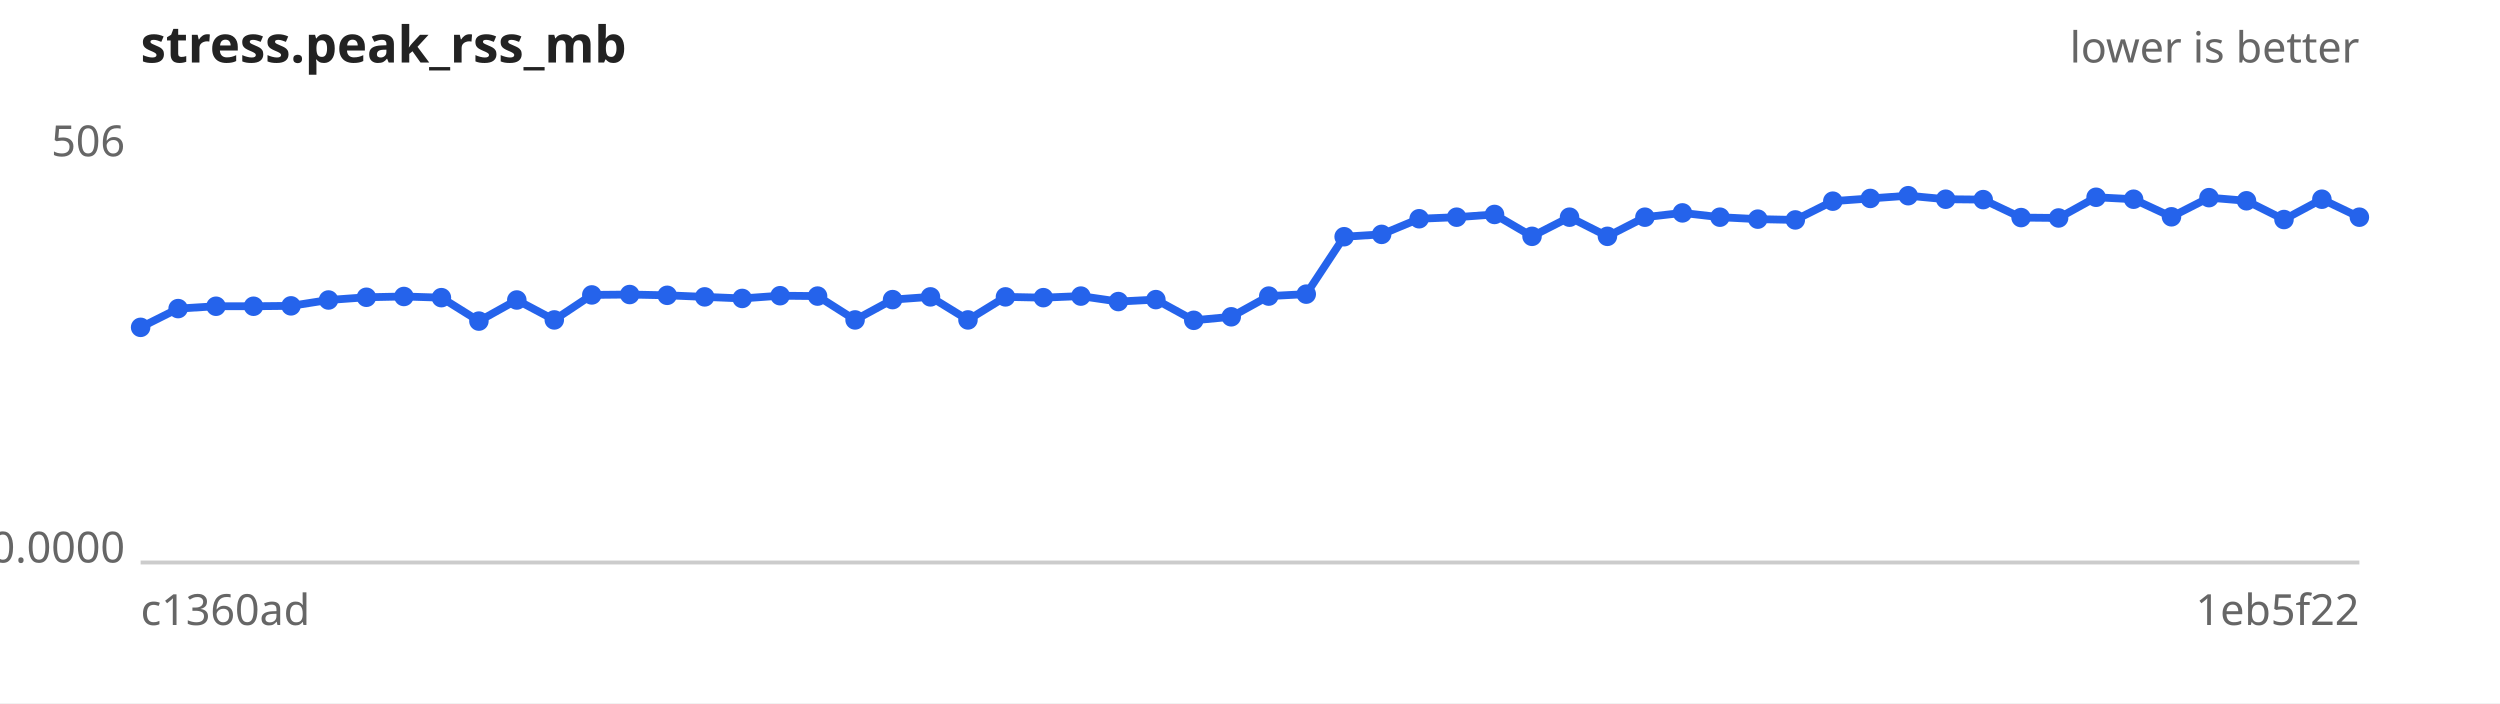
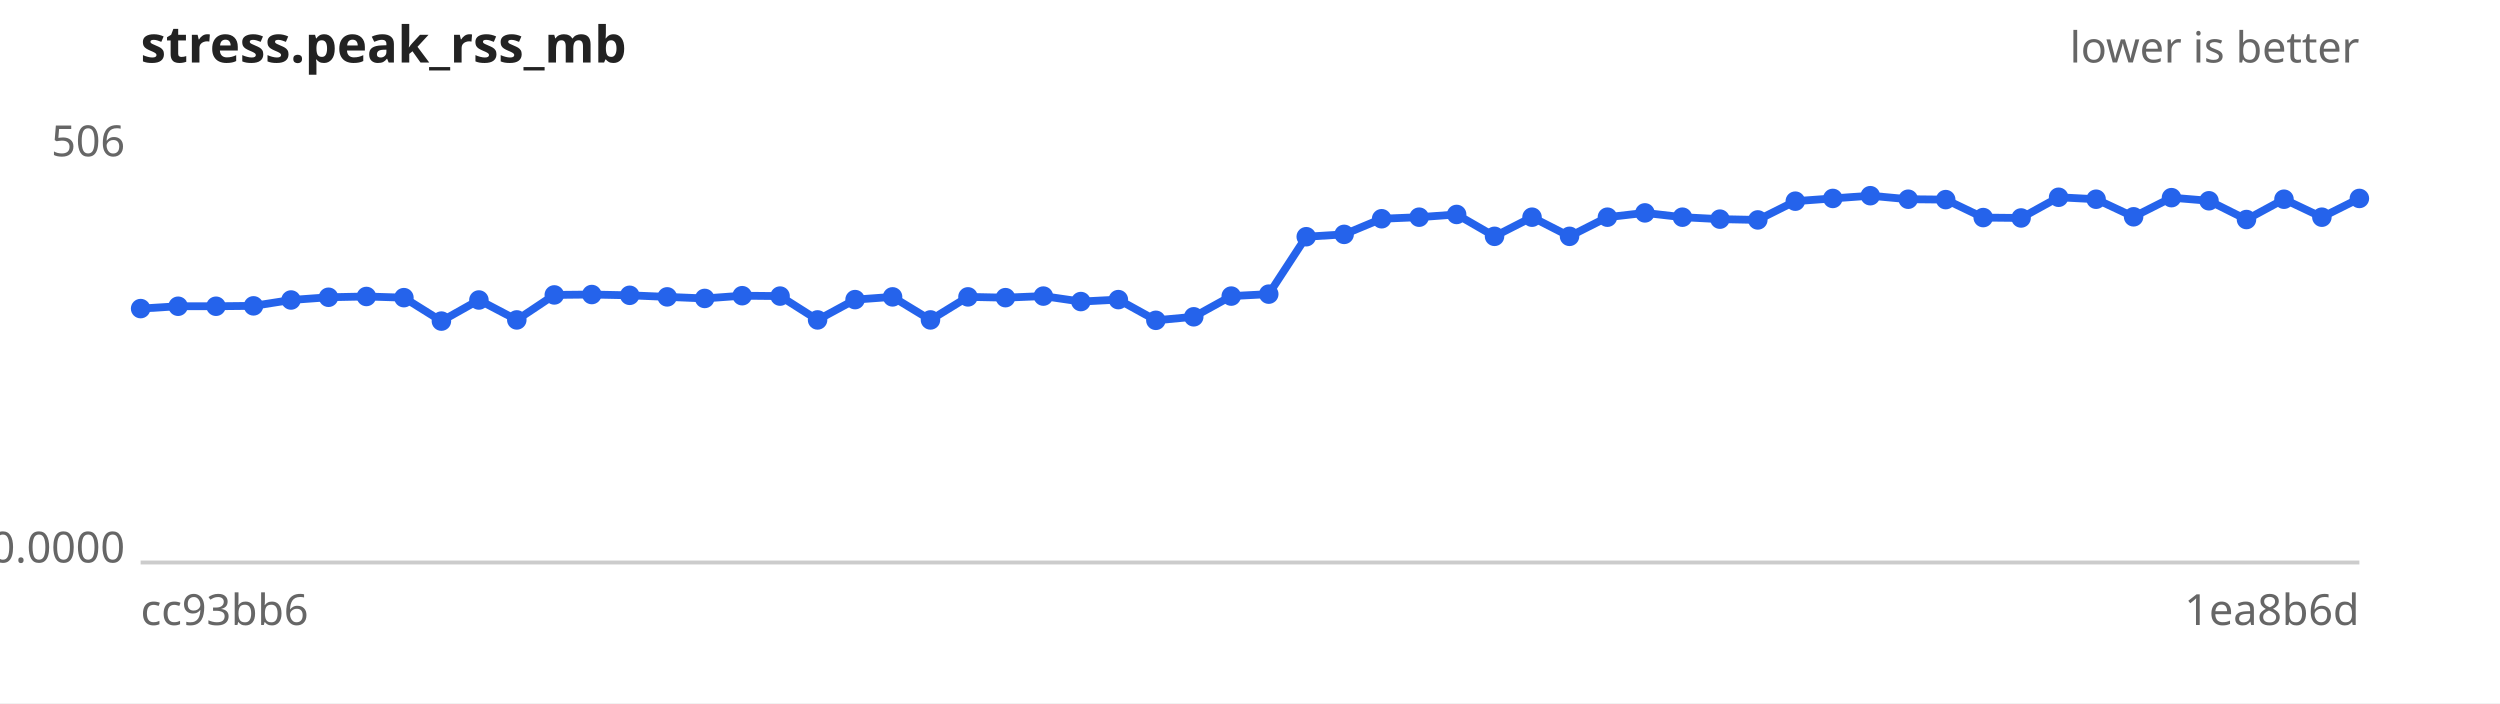
<svg xmlns="http://www.w3.org/2000/svg" width="640" height="180" viewBox="0 0 640 180" font-family="sans-serif" font-size="11">
  <rect width="640" height="180" fill="#ffffff" />
  <text x="36" y="16" font-size="13" font-weight="bold" fill="#222">stress.peak_rss_mb</text>
  <text x="604" y="16" text-anchor="end" fill="#666">lower is better</text>
  <line x1="36" y1="144" x2="604" y2="144" stroke="#ccc" />
  <text x="32" y="40.0" text-anchor="end" fill="#666">506</text>
  <text x="32" y="144.0" text-anchor="end" fill="#666">0.0000</text>
-   <text x="36" y="160" fill="#666">c1360ad</text>
-   <text x="604" y="160" text-anchor="end" fill="#666">1eb5f22</text>
-   <path d="M36.0,83.8 L45.6,79.0 L55.3,78.4 L64.9,78.4 L74.5,78.3 L84.1,76.8 L93.8,76.1 L103.4,75.9 L113.0,76.2 L122.6,82.2 L132.3,76.8 L141.9,81.9 L151.5,75.5 L161.2,75.4 L170.8,75.6 L180.4,76.0 L190.0,76.4 L199.7,75.7 L209.3,75.8 L218.9,81.9 L228.5,76.7 L238.2,76.0 L247.8,81.9 L257.4,76.0 L267.1,76.2 L276.7,75.8 L286.3,77.2 L295.9,76.7 L305.6,82.0 L315.2,81.1 L324.8,75.8 L334.4,75.3 L344.1,60.6 L353.7,60.0 L363.3,56.0 L372.9,55.6 L382.6,54.9 L392.2,60.5 L401.8,55.6 L411.5,60.5 L421.1,55.6 L430.7,54.5 L440.3,55.6 L450.0,56.1 L459.6,56.3 L469.2,51.5 L478.8,50.8 L488.5,50.1 L498.1,51.0 L507.7,51.1 L517.4,55.7 L527.0,55.8 L536.6,50.5 L546.2,51.0 L555.9,55.5 L565.5,50.6 L575.1,51.4 L584.7,56.2 L594.4,51.0 L604.0,55.6" fill="none" stroke="#2563eb" stroke-width="2" />
+   <text x="36" y="160" fill="#666">cc93bb6</text>
+   <text x="604" y="160" text-anchor="end" fill="#666">1ea8b6d</text>
+   <path d="M36.0,79.0 L45.6,78.4 L55.3,78.4 L64.9,78.3 L74.5,76.8 L84.1,76.1 L93.8,75.9 L103.4,76.2 L113.0,82.2 L122.6,76.8 L132.3,81.9 L141.9,75.5 L151.5,75.4 L161.2,75.6 L170.8,76.0 L180.4,76.4 L190.0,75.7 L199.7,75.8 L209.3,81.9 L218.9,76.7 L228.5,76.0 L238.2,81.9 L247.8,76.0 L257.4,76.2 L267.1,75.8 L276.7,77.2 L286.3,76.7 L295.9,82.0 L305.6,81.1 L315.2,75.8 L324.8,75.3 L334.4,60.6 L344.1,60.0 L353.7,56.0 L363.3,55.6 L372.9,54.9 L382.6,60.5 L392.2,55.6 L401.8,60.5 L411.5,55.6 L421.1,54.5 L430.7,55.6 L440.3,56.1 L450.0,56.3 L459.6,51.5 L469.2,50.8 L478.8,50.1 L488.5,51.0 L498.1,51.1 L507.7,55.7 L517.4,55.8 L527.0,50.5 L536.6,51.0 L546.2,55.5 L555.9,50.6 L565.5,51.4 L575.1,56.2 L584.7,51.0 L594.4,55.6 L604.0,50.8" fill="none" stroke="#2563eb" stroke-width="2" />
  <g fill="#2563eb">
-     <circle cx="36.0" cy="83.8" r="2.5" />
-     <circle cx="45.6" cy="79.0" r="2.5" />
+     <circle cx="36.0" cy="79.0" r="2.5" />
+     <circle cx="45.6" cy="78.4" r="2.5" />
    <circle cx="55.3" cy="78.4" r="2.5" />
-     <circle cx="64.9" cy="78.4" r="2.5" />
-     <circle cx="74.5" cy="78.3" r="2.5" />
-     <circle cx="84.1" cy="76.8" r="2.5" />
-     <circle cx="93.8" cy="76.1" r="2.5" />
-     <circle cx="103.4" cy="75.9" r="2.5" />
-     <circle cx="113.0" cy="76.2" r="2.5" />
-     <circle cx="122.6" cy="82.2" r="2.5" />
-     <circle cx="132.3" cy="76.8" r="2.5" />
-     <circle cx="141.9" cy="81.9" r="2.5" />
-     <circle cx="151.5" cy="75.5" r="2.5" />
-     <circle cx="161.2" cy="75.4" r="2.5" />
-     <circle cx="170.8" cy="75.6" r="2.5" />
-     <circle cx="180.4" cy="76.0" r="2.5" />
-     <circle cx="190.0" cy="76.4" r="2.5" />
-     <circle cx="199.7" cy="75.7" r="2.5" />
-     <circle cx="209.3" cy="75.8" r="2.5" />
-     <circle cx="218.9" cy="81.9" r="2.5" />
-     <circle cx="228.5" cy="76.7" r="2.5" />
-     <circle cx="238.2" cy="76.0" r="2.5" />
-     <circle cx="247.8" cy="81.9" r="2.5" />
-     <circle cx="257.4" cy="76.0" r="2.5" />
-     <circle cx="267.1" cy="76.2" r="2.5" />
-     <circle cx="276.7" cy="75.8" r="2.5" />
-     <circle cx="286.3" cy="77.2" r="2.5" />
-     <circle cx="295.9" cy="76.7" r="2.5" />
-     <circle cx="305.6" cy="82.0" r="2.5" />
-     <circle cx="315.2" cy="81.1" r="2.5" />
-     <circle cx="324.8" cy="75.8" r="2.5" />
-     <circle cx="334.4" cy="75.3" r="2.5" />
-     <circle cx="344.1" cy="60.6" r="2.5" />
-     <circle cx="353.7" cy="60.0" r="2.5" />
-     <circle cx="363.3" cy="56.0" r="2.5" />
-     <circle cx="372.9" cy="55.6" r="2.5" />
-     <circle cx="382.6" cy="54.9" r="2.5" />
-     <circle cx="392.2" cy="60.5" r="2.5" />
-     <circle cx="401.8" cy="55.6" r="2.5" />
-     <circle cx="411.5" cy="60.5" r="2.5" />
-     <circle cx="421.1" cy="55.6" r="2.5" />
-     <circle cx="430.7" cy="54.5" r="2.5" />
-     <circle cx="440.3" cy="55.6" r="2.5" />
-     <circle cx="450.0" cy="56.1" r="2.5" />
-     <circle cx="459.6" cy="56.3" r="2.5" />
-     <circle cx="469.2" cy="51.5" r="2.5" />
-     <circle cx="478.8" cy="50.8" r="2.5" />
-     <circle cx="488.5" cy="50.1" r="2.5" />
-     <circle cx="498.1" cy="51.0" r="2.5" />
-     <circle cx="507.7" cy="51.1" r="2.5" />
-     <circle cx="517.4" cy="55.7" r="2.5" />
-     <circle cx="527.0" cy="55.8" r="2.5" />
-     <circle cx="536.6" cy="50.5" r="2.5" />
-     <circle cx="546.2" cy="51.0" r="2.5" />
-     <circle cx="555.9" cy="55.5" r="2.5" />
-     <circle cx="565.5" cy="50.6" r="2.5" />
-     <circle cx="575.1" cy="51.4" r="2.5" />
-     <circle cx="584.7" cy="56.2" r="2.5" />
-     <circle cx="594.4" cy="51.0" r="2.5" />
-     <circle cx="604.0" cy="55.6" r="2.5" />
+     <circle cx="64.9" cy="78.3" r="2.5" />
+     <circle cx="74.5" cy="76.8" r="2.5" />
+     <circle cx="84.1" cy="76.1" r="2.5" />
+     <circle cx="93.8" cy="75.9" r="2.5" />
+     <circle cx="103.4" cy="76.2" r="2.5" />
+     <circle cx="113.0" cy="82.2" r="2.5" />
+     <circle cx="122.6" cy="76.8" r="2.5" />
+     <circle cx="132.3" cy="81.9" r="2.5" />
+     <circle cx="141.9" cy="75.5" r="2.5" />
+     <circle cx="151.5" cy="75.4" r="2.5" />
+     <circle cx="161.2" cy="75.6" r="2.5" />
+     <circle cx="170.8" cy="76.0" r="2.5" />
+     <circle cx="180.4" cy="76.4" r="2.5" />
+     <circle cx="190.0" cy="75.7" r="2.5" />
+     <circle cx="199.7" cy="75.8" r="2.5" />
+     <circle cx="209.3" cy="81.9" r="2.5" />
+     <circle cx="218.9" cy="76.7" r="2.5" />
+     <circle cx="228.5" cy="76.0" r="2.5" />
+     <circle cx="238.2" cy="81.9" r="2.5" />
+     <circle cx="247.8" cy="76.0" r="2.5" />
+     <circle cx="257.4" cy="76.2" r="2.5" />
+     <circle cx="267.1" cy="75.8" r="2.5" />
+     <circle cx="276.7" cy="77.2" r="2.5" />
+     <circle cx="286.3" cy="76.7" r="2.5" />
+     <circle cx="295.9" cy="82.0" r="2.5" />
+     <circle cx="305.6" cy="81.1" r="2.5" />
+     <circle cx="315.2" cy="75.8" r="2.5" />
+     <circle cx="324.8" cy="75.3" r="2.5" />
+     <circle cx="334.4" cy="60.6" r="2.5" />
+     <circle cx="344.1" cy="60.0" r="2.5" />
+     <circle cx="353.7" cy="56.0" r="2.5" />
+     <circle cx="363.3" cy="55.6" r="2.5" />
+     <circle cx="372.9" cy="54.9" r="2.5" />
+     <circle cx="382.6" cy="60.5" r="2.5" />
+     <circle cx="392.2" cy="55.6" r="2.5" />
+     <circle cx="401.8" cy="60.5" r="2.5" />
+     <circle cx="411.5" cy="55.6" r="2.5" />
+     <circle cx="421.1" cy="54.5" r="2.5" />
+     <circle cx="430.7" cy="55.6" r="2.5" />
+     <circle cx="440.3" cy="56.1" r="2.5" />
+     <circle cx="450.0" cy="56.3" r="2.5" />
+     <circle cx="459.6" cy="51.5" r="2.5" />
+     <circle cx="469.2" cy="50.8" r="2.5" />
+     <circle cx="478.8" cy="50.1" r="2.5" />
+     <circle cx="488.5" cy="51.0" r="2.5" />
+     <circle cx="498.1" cy="51.1" r="2.5" />
+     <circle cx="507.7" cy="55.7" r="2.5" />
+     <circle cx="517.4" cy="55.8" r="2.5" />
+     <circle cx="527.0" cy="50.5" r="2.5" />
+     <circle cx="536.6" cy="51.0" r="2.5" />
+     <circle cx="546.2" cy="55.5" r="2.5" />
+     <circle cx="555.9" cy="50.6" r="2.5" />
+     <circle cx="565.5" cy="51.4" r="2.5" />
+     <circle cx="575.1" cy="56.2" r="2.5" />
+     <circle cx="584.7" cy="51.0" r="2.5" />
+     <circle cx="594.4" cy="55.6" r="2.5" />
+     <circle cx="604.0" cy="50.8" r="2.5" />
  </g>
</svg>
